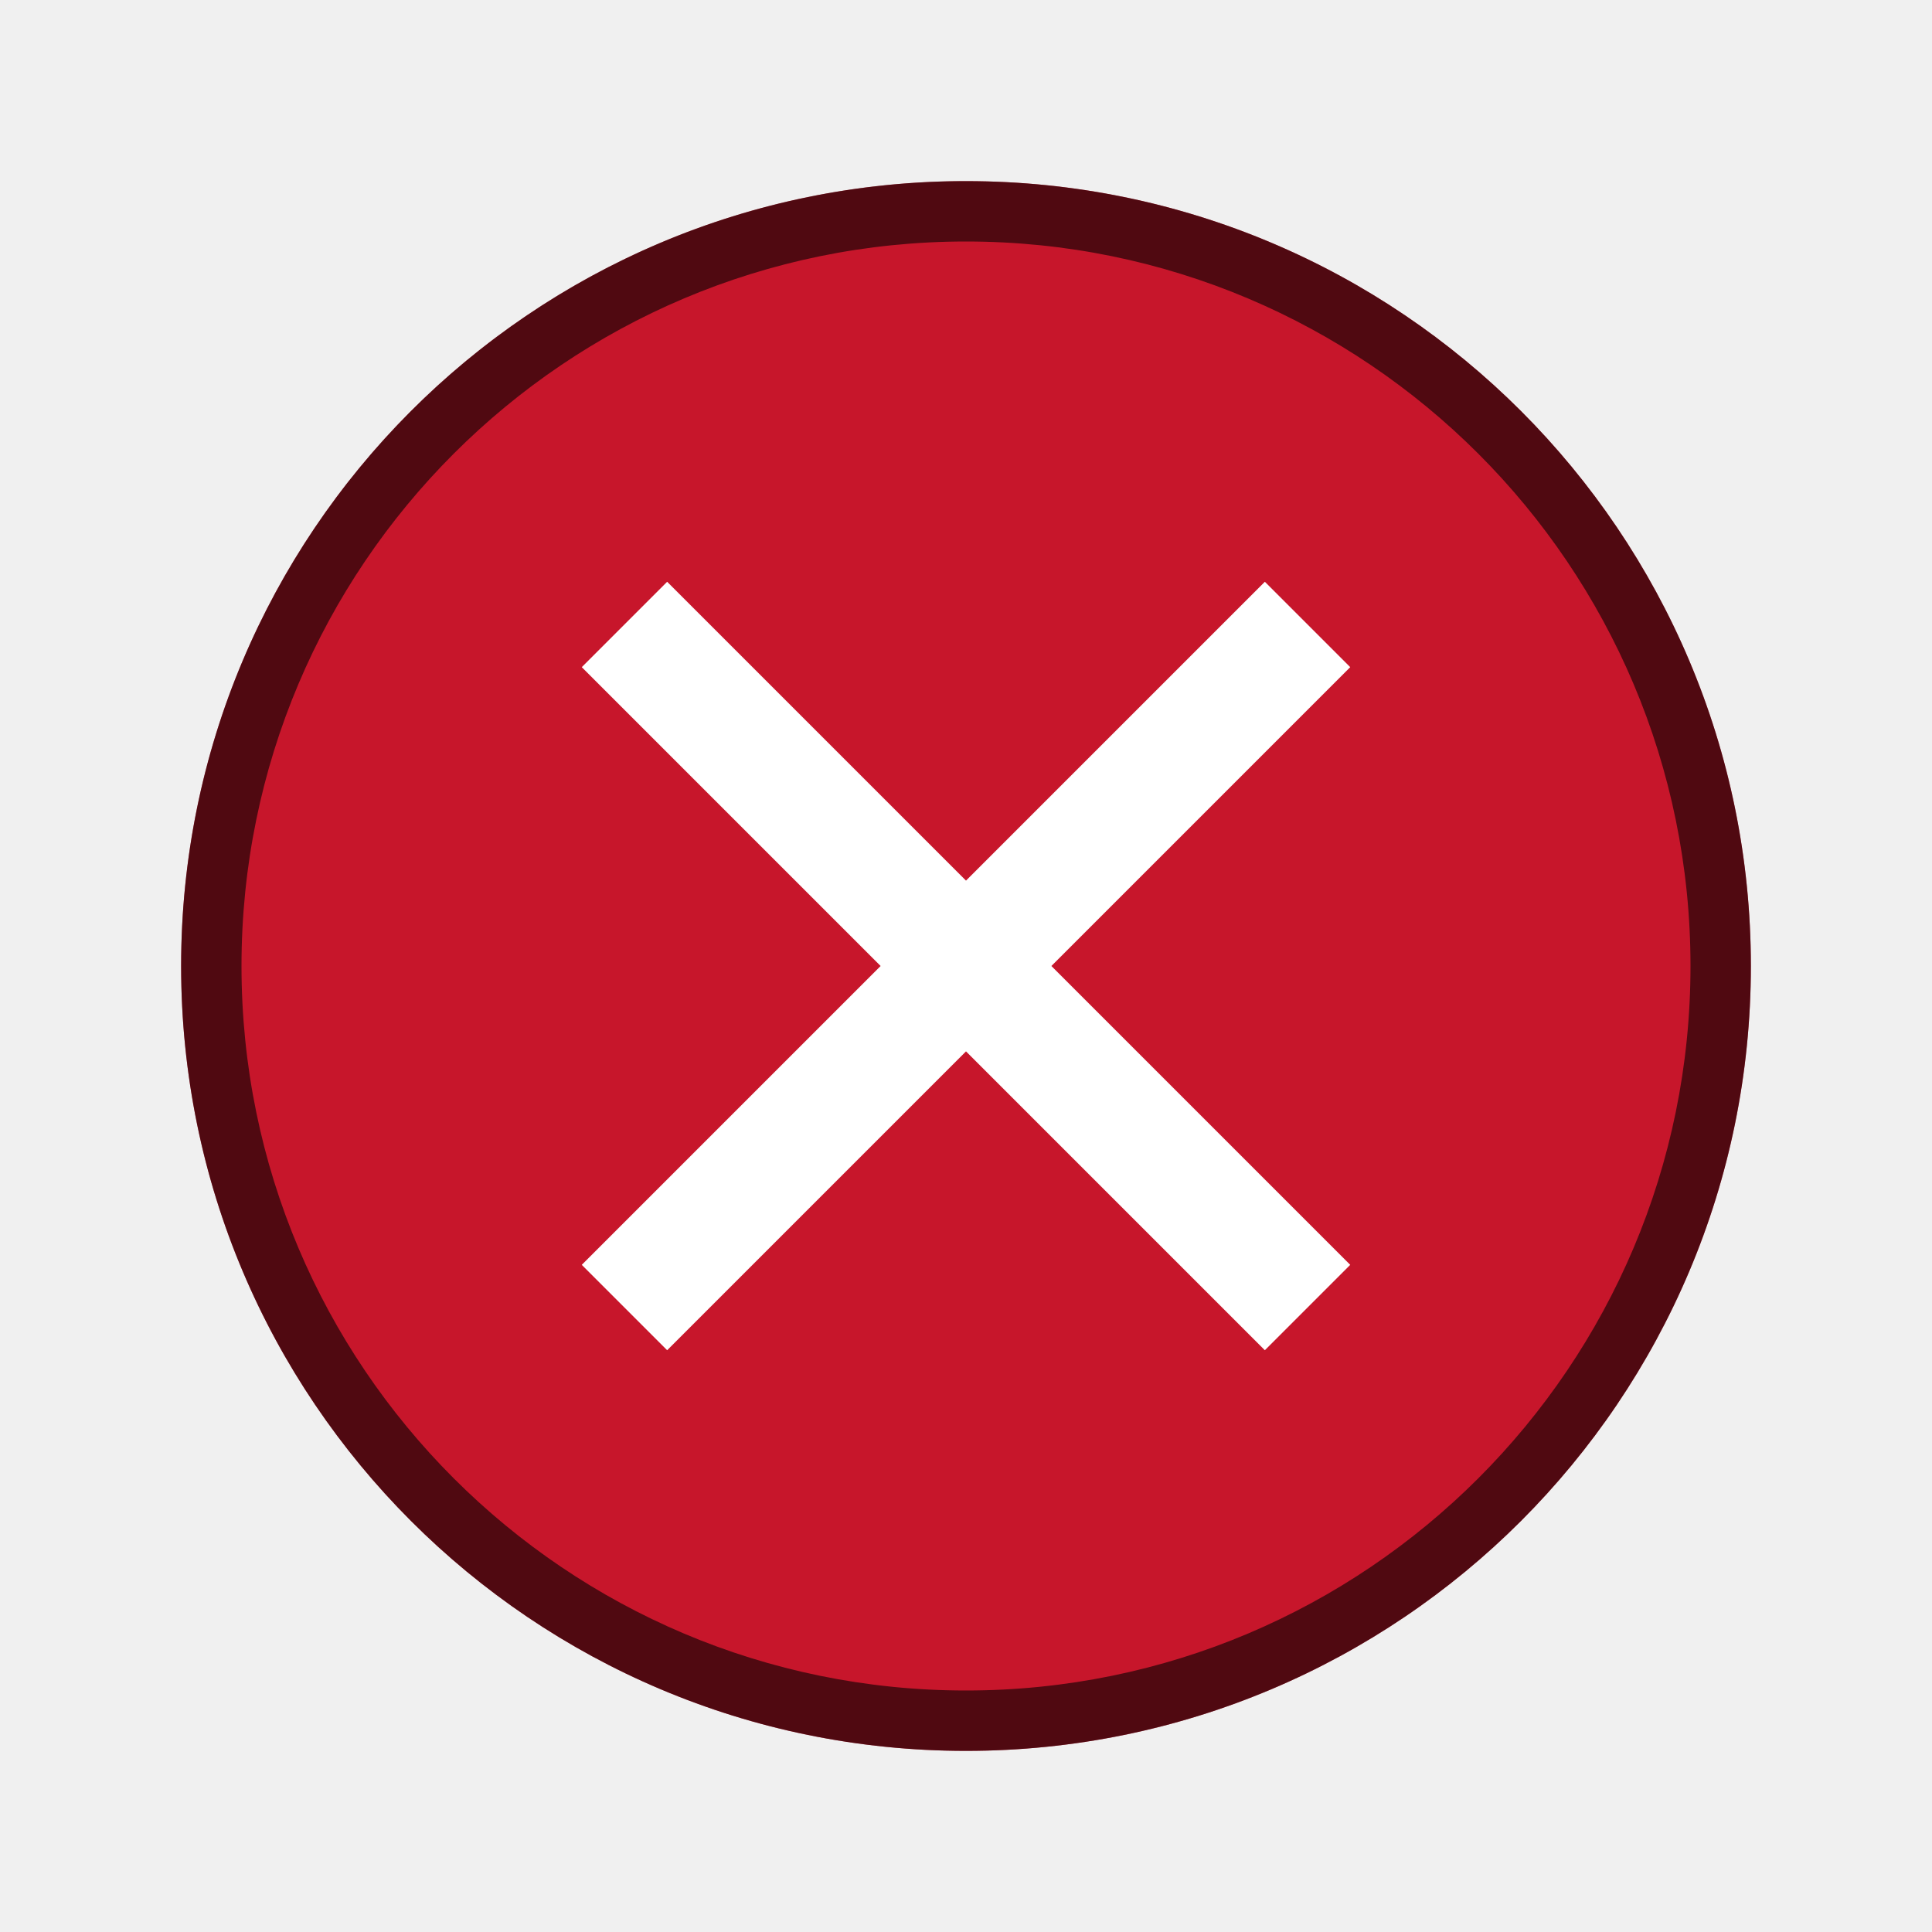
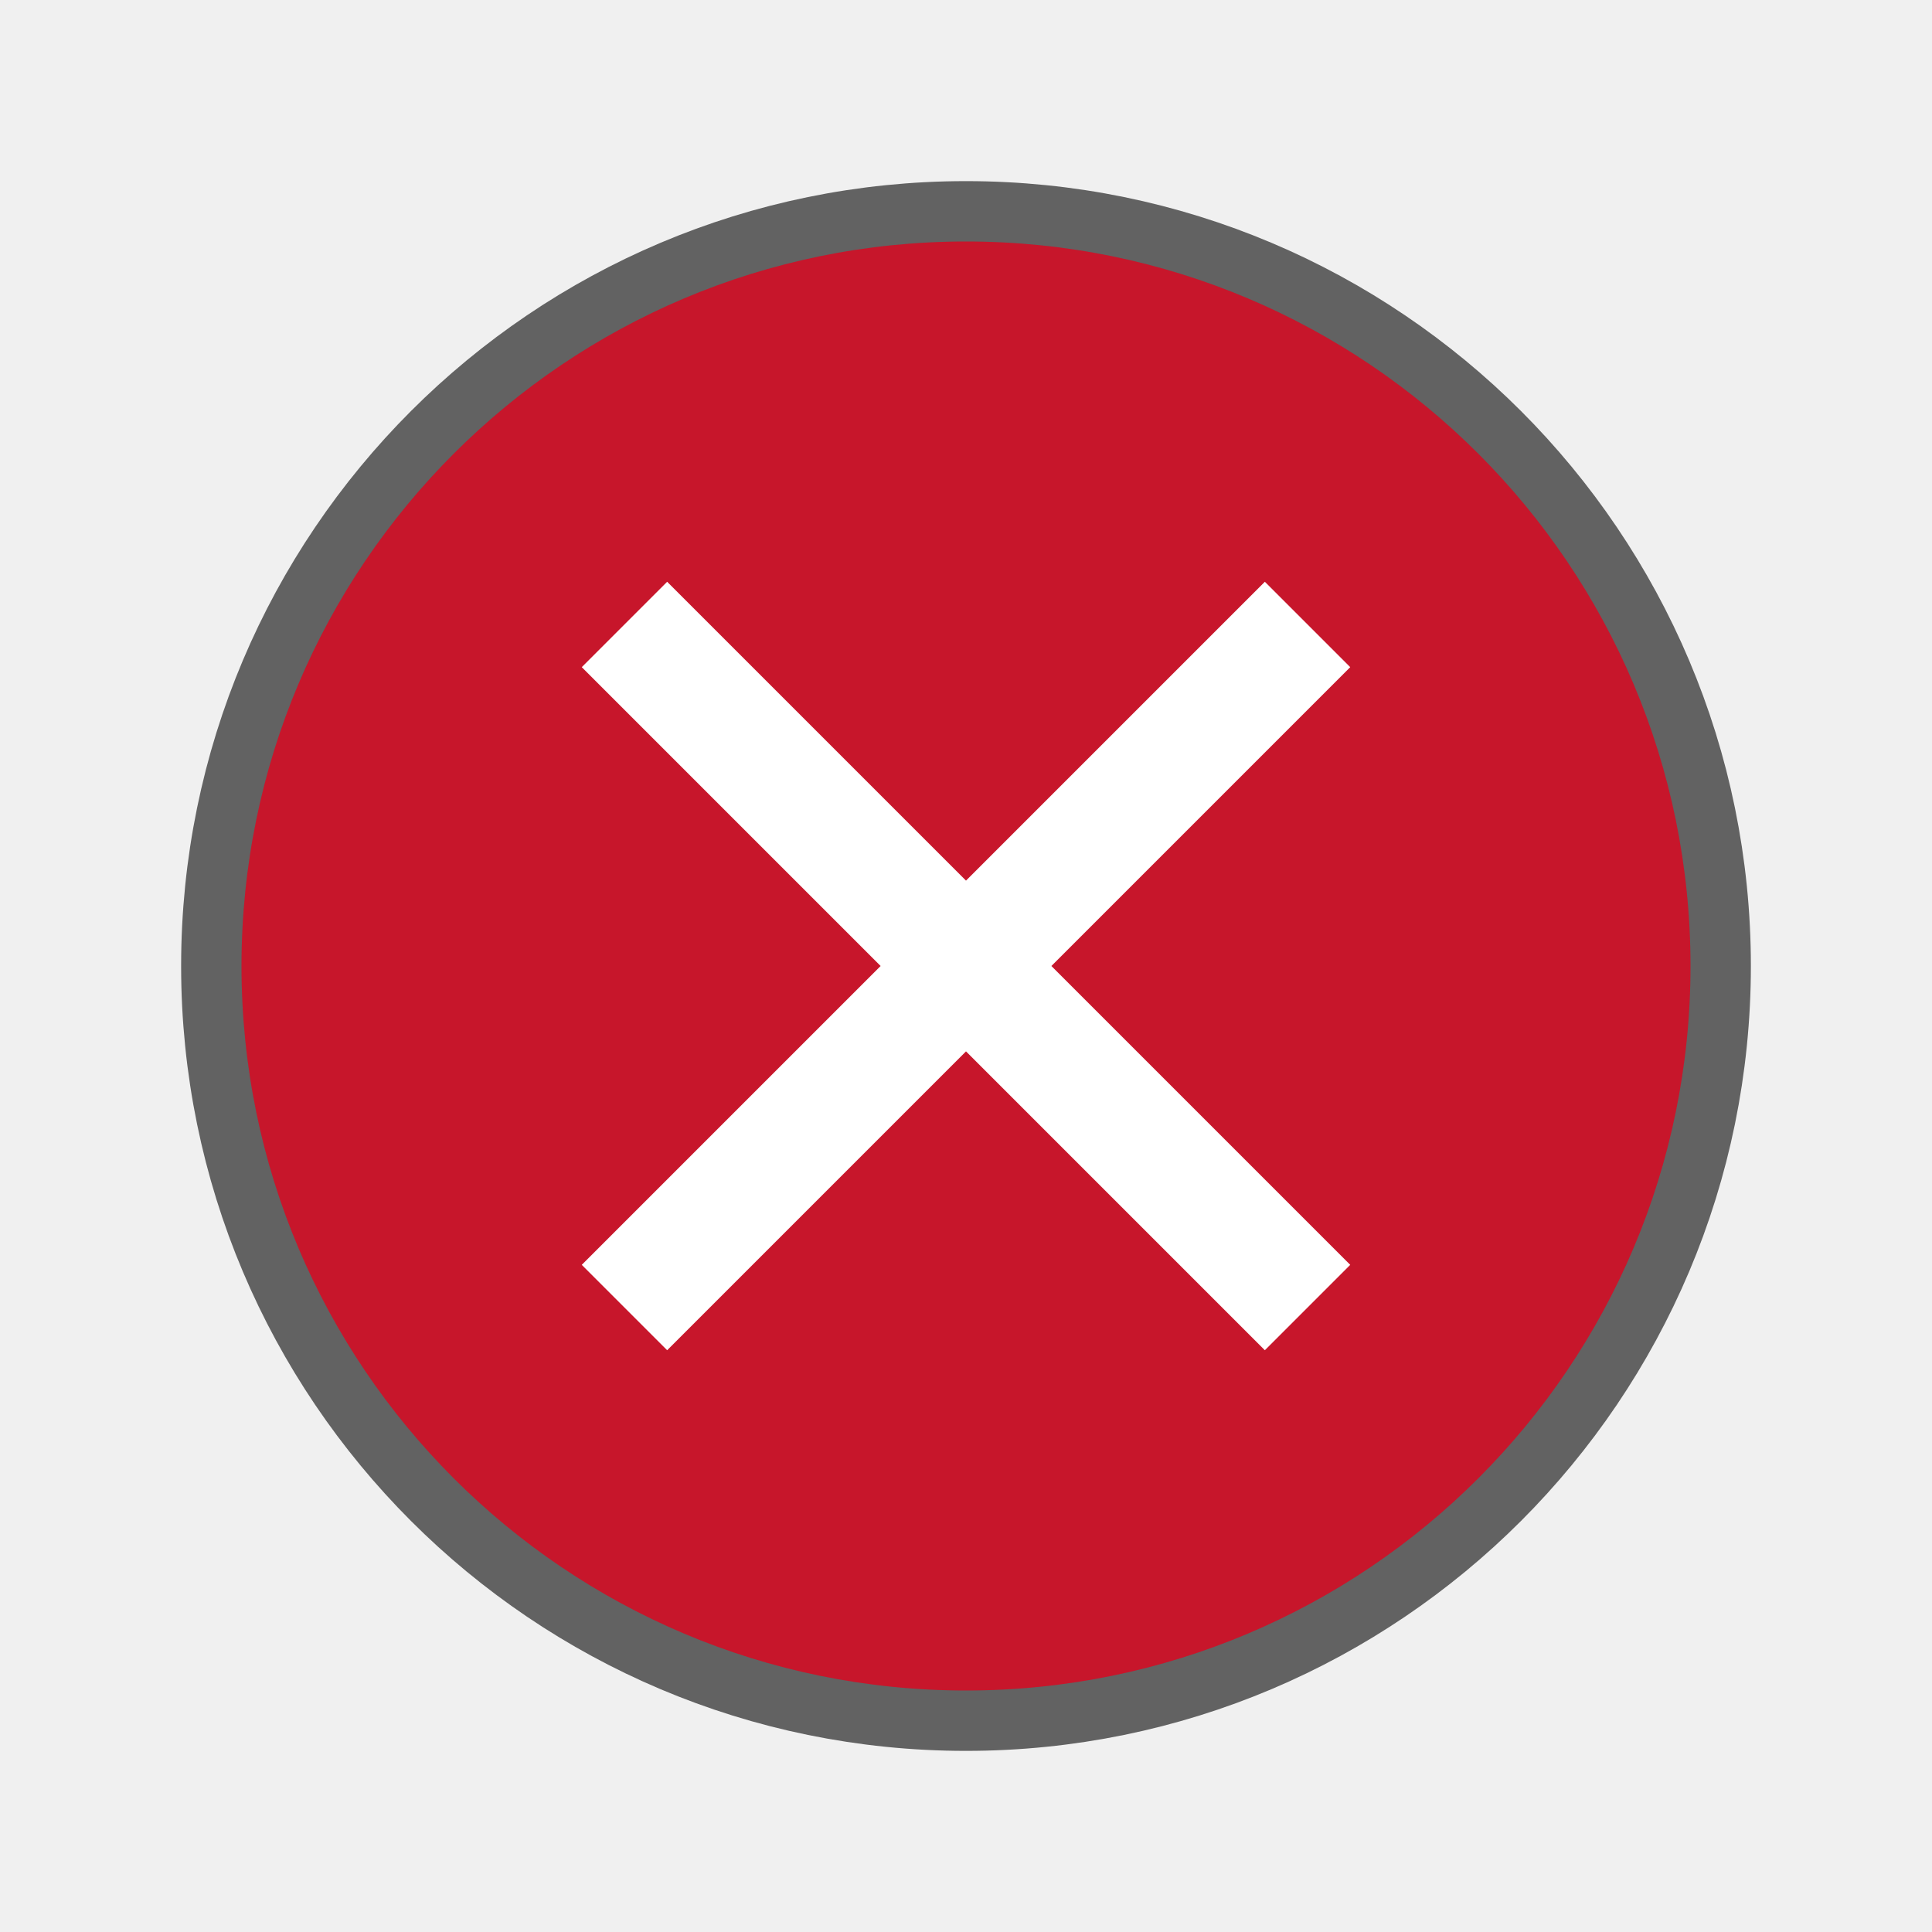
<svg xmlns="http://www.w3.org/2000/svg" viewBox="0 0 32 32">
+   <circle cx="16" cy="16" r="12" opacity=".6" stroke="#000" stroke-width="2" stroke-linecap="round" stroke-linejoin="round" stroke-opacity=".987" />
  <path d="M-45.693 6.712l-.748.748 11.252 11.252-11.252 11.252.748.748L-34.44 19.46l11.252 11.252.748-.748-11.252-11.252L-22.44 7.46l-.748-.748-11.252 11.252z" fill="#c7162b" />
-   <circle cx="16" cy="16" r="13" fill="#c7162b" />
+   <circle cx="16" cy="16" r="12" fill="#c7162b" />
  <path d="M20.95 9.636L16 14.586l-4.95-4.95-1.414 1.414 4.95 4.95-4.95 4.95 1.414 1.414 4.95-4.95 4.95 4.95 1.414-1.414-4.95-4.95 4.95-4.95z" fill="#fff" fill-rule="evenodd" />
-   <path d="M15.893 3A13 13 0 003 16a13 13 0 0013 13 13 13 0 0013-13A13 13 0 0016 3a13 13 0 00-.107 0zM16 4a12 12 0 0112 12 12 12 0 01-12 12A12 12 0 014 16 12 12 0 0116 4z" opacity=".6" fill-rule="evenodd" />
</svg>
